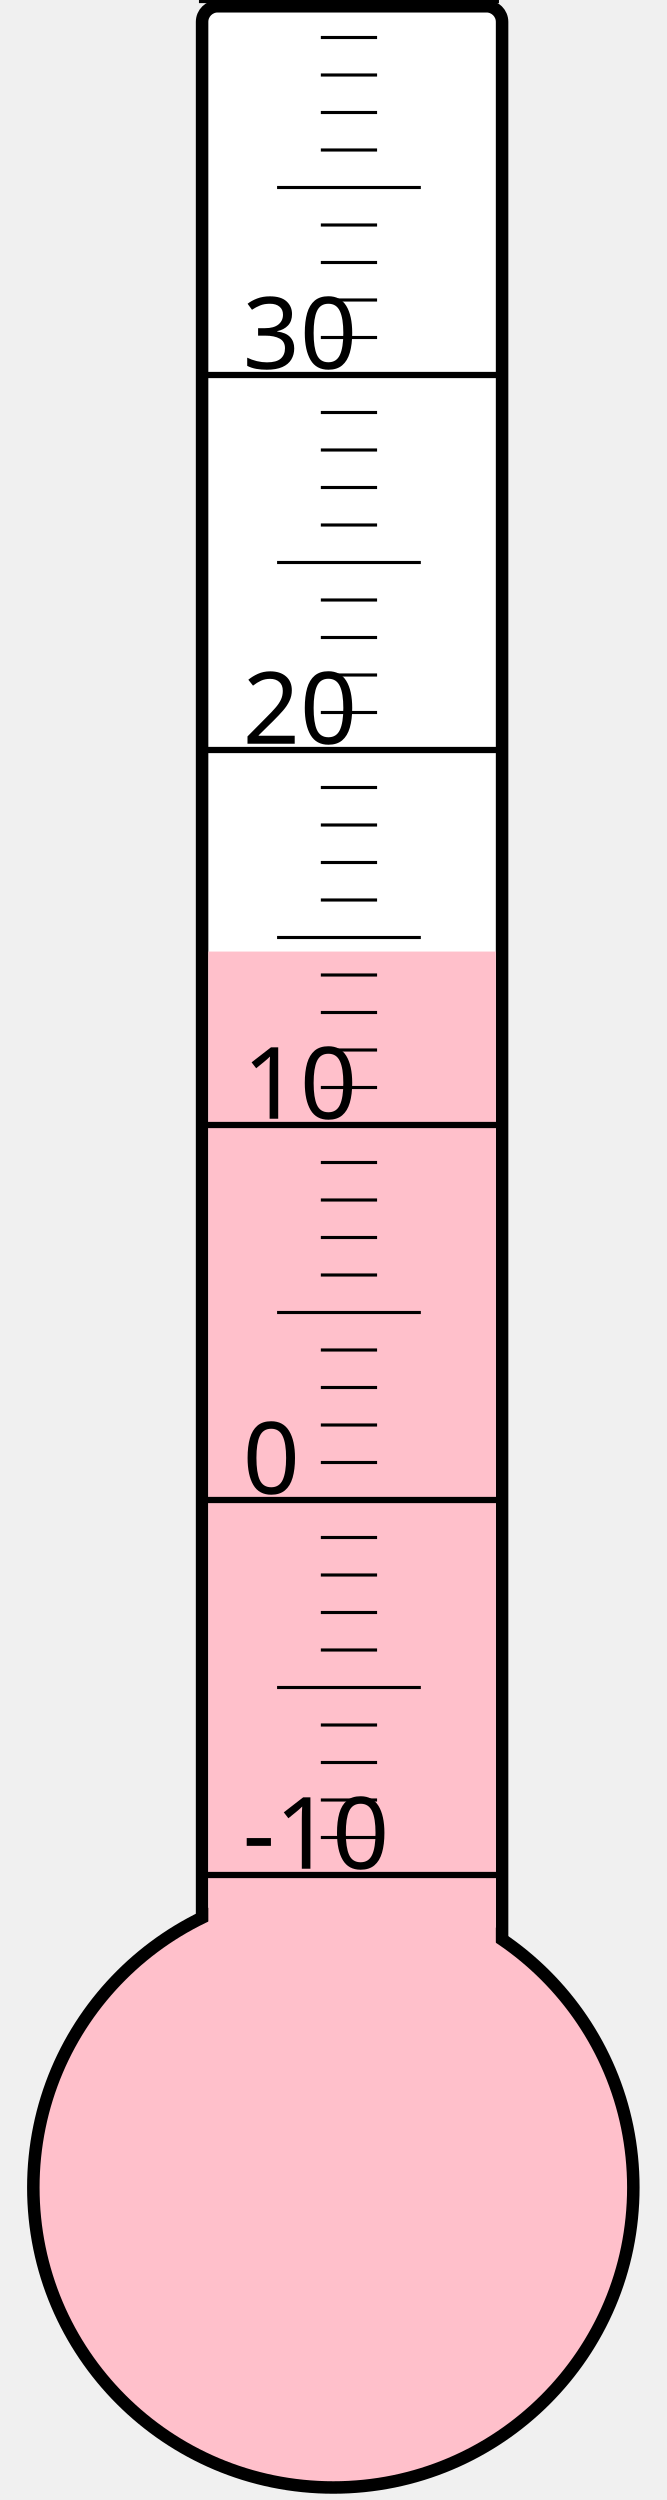
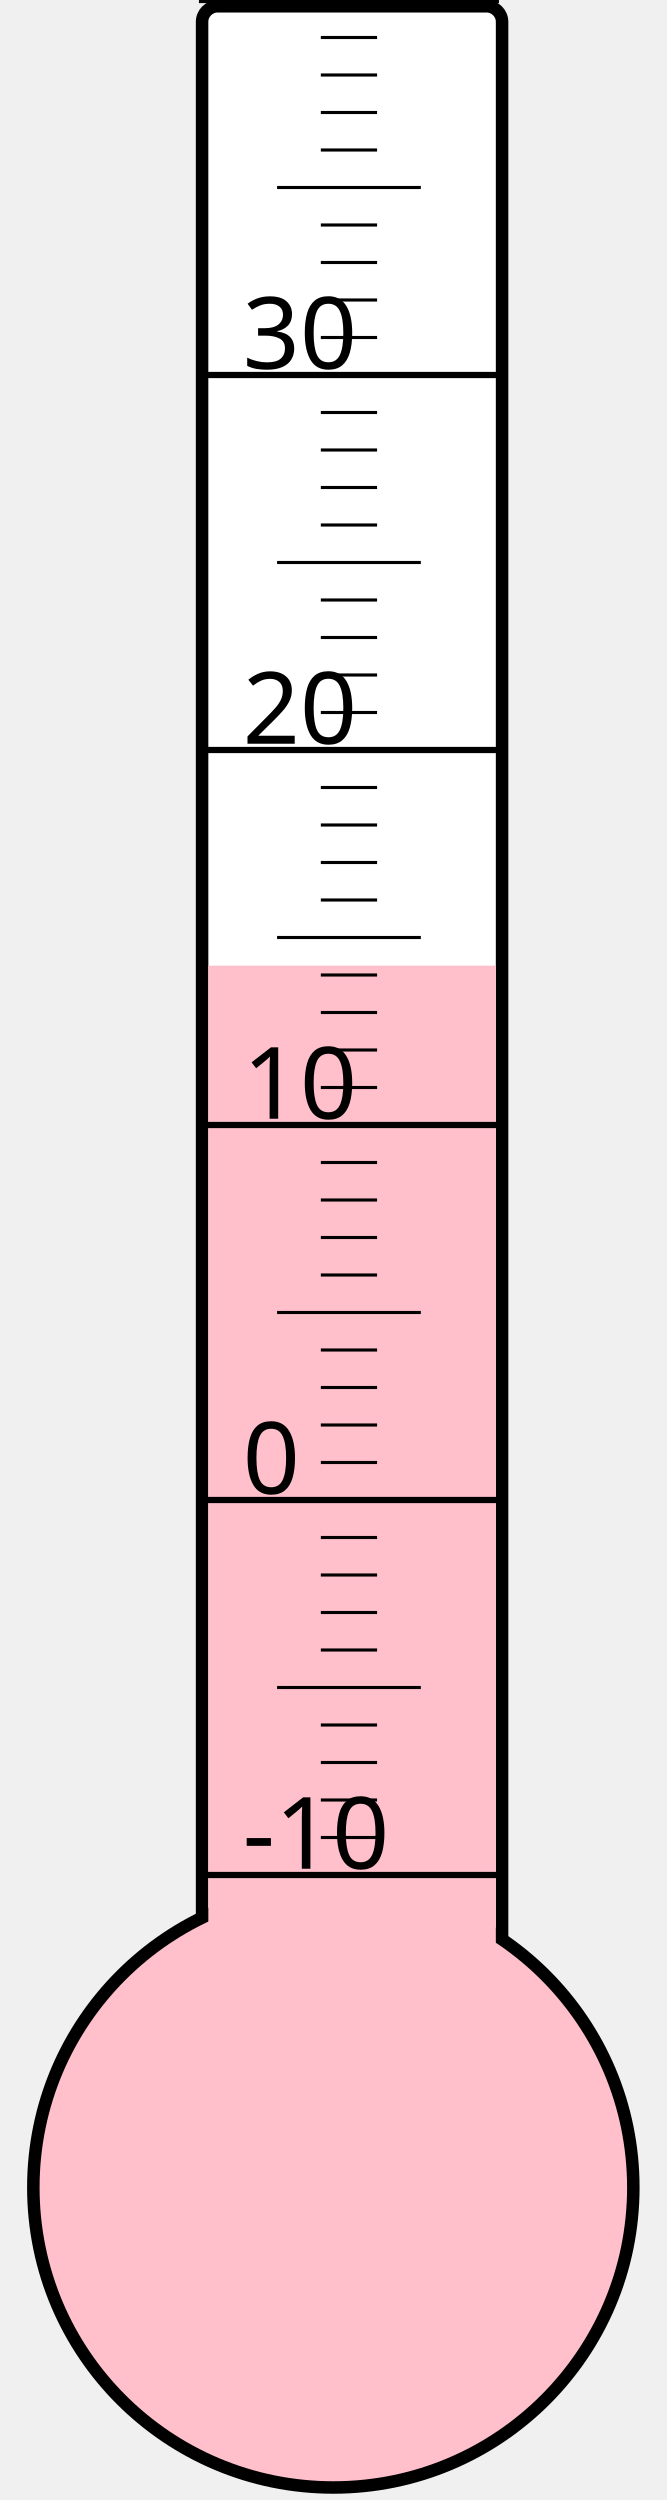
<svg xmlns="http://www.w3.org/2000/svg" width="40px" height="150px" viewBox="0 0 200 800">
  <rect width="200" height="800" x="0" y="0" style="fill: #ffffeb; fill-opacity: 0;" />
  <rect width="96" height="680" x="58" y="2" rx="5" ry="5" style="fill: white; fill-opacity: 1; stroke: black; stroke-width: 4;" />
  <circle cx="100" cy="700" r="96" style="fill: pink; stroke: black; stroke-width: 4;" />
-   <rect width="92" height="395.5" x="60" y="304.5" style="fill: pink; fill-opacity: 1; stroke-width: 0;" />
+   <rect width="92" height="391.0" x="60" y="309.0" style="fill: pink; fill-opacity: 1; stroke-width: 0;" />
  <text x="71" y="598" style="font-family: sans-serif; font-size: 24pt;">-10</text>
  <text x="71" y="478" style="font-family: sans-serif; font-size: 24pt;">0</text>
  <text x="71" y="358" style="font-family: sans-serif; font-size: 24pt;">10</text>
  <text x="71" y="238" style="font-family: sans-serif; font-size: 24pt;">20</text>
  <text x="71" y="118" style="font-family: sans-serif; font-size: 24pt;">30</text>
  <g style="stroke: black;">
    <line x1="57" y1="600" x2="153" y2="600" style="stroke-width: 2;" />
    <line x1="96" y1="588" x2="114" y2="588" style="stroke-width: 1;" />
    <line x1="96" y1="576" x2="114" y2="576" style="stroke-width: 1;" />
    <line x1="96" y1="564" x2="114" y2="564" style="stroke-width: 1;" />
    <line x1="96" y1="552" x2="114" y2="552" style="stroke-width: 1;" />
    <line x1="82" y1="540" x2="128" y2="540" style="stroke-width: 1;" />
    <line x1="96" y1="528" x2="114" y2="528" style="stroke-width: 1;" />
    <line x1="96" y1="516" x2="114" y2="516" style="stroke-width: 1;" />
    <line x1="96" y1="504" x2="114" y2="504" style="stroke-width: 1;" />
    <line x1="96" y1="492" x2="114" y2="492" style="stroke-width: 1;" />
    <line x1="57" y1="480" x2="153" y2="480" style="stroke-width: 2;" />
    <line x1="96" y1="468" x2="114" y2="468" style="stroke-width: 1;" />
    <line x1="96" y1="456" x2="114" y2="456" style="stroke-width: 1;" />
    <line x1="96" y1="444" x2="114" y2="444" style="stroke-width: 1;" />
    <line x1="96" y1="432" x2="114" y2="432" style="stroke-width: 1;" />
    <line x1="82" y1="420" x2="128" y2="420" style="stroke-width: 1;" />
    <line x1="96" y1="408" x2="114" y2="408" style="stroke-width: 1;" />
    <line x1="96" y1="396" x2="114" y2="396" style="stroke-width: 1;" />
    <line x1="96" y1="384" x2="114" y2="384" style="stroke-width: 1;" />
    <line x1="96" y1="372" x2="114" y2="372" style="stroke-width: 1;" />
    <line x1="57" y1="360" x2="153" y2="360" style="stroke-width: 2;" />
    <line x1="96" y1="348" x2="114" y2="348" style="stroke-width: 1;" />
    <line x1="96" y1="336" x2="114" y2="336" style="stroke-width: 1;" />
    <line x1="96" y1="324" x2="114" y2="324" style="stroke-width: 1;" />
    <line x1="96" y1="312" x2="114" y2="312" style="stroke-width: 1;" />
    <line x1="82" y1="300" x2="128" y2="300" style="stroke-width: 1;" />
    <line x1="96" y1="288" x2="114" y2="288" style="stroke-width: 1;" />
    <line x1="96" y1="276" x2="114" y2="276" style="stroke-width: 1;" />
    <line x1="96" y1="264" x2="114" y2="264" style="stroke-width: 1;" />
    <line x1="96" y1="252" x2="114" y2="252" style="stroke-width: 1;" />
    <line x1="57" y1="240" x2="153" y2="240" style="stroke-width: 2;" />
    <line x1="96" y1="228" x2="114" y2="228" style="stroke-width: 1;" />
    <line x1="96" y1="216" x2="114" y2="216" style="stroke-width: 1;" />
    <line x1="96" y1="204" x2="114" y2="204" style="stroke-width: 1;" />
    <line x1="96" y1="192" x2="114" y2="192" style="stroke-width: 1;" />
    <line x1="82" y1="180" x2="128" y2="180" style="stroke-width: 1;" />
    <line x1="96" y1="168" x2="114" y2="168" style="stroke-width: 1;" />
    <line x1="96" y1="156" x2="114" y2="156" style="stroke-width: 1;" />
    <line x1="96" y1="144" x2="114" y2="144" style="stroke-width: 1;" />
    <line x1="96" y1="132" x2="114" y2="132" style="stroke-width: 1;" />
    <line x1="57" y1="120" x2="153" y2="120" style="stroke-width: 2;" />
    <line x1="96" y1="108" x2="114" y2="108" style="stroke-width: 1;" />
    <line x1="96" y1="96" x2="114" y2="96" style="stroke-width: 1;" />
    <line x1="96" y1="84" x2="114" y2="84" style="stroke-width: 1;" />
    <line x1="96" y1="72" x2="114" y2="72" style="stroke-width: 1;" />
    <line x1="82" y1="60" x2="128" y2="60" style="stroke-width: 1;" />
    <line x1="96" y1="48" x2="114" y2="48" style="stroke-width: 1;" />
    <line x1="96" y1="36" x2="114" y2="36" style="stroke-width: 1;" />
    <line x1="96" y1="24" x2="114" y2="24" style="stroke-width: 1;" />
    <line x1="96" y1="12" x2="114" y2="12" style="stroke-width: 1;" />
    <line x1="57" y1="0" x2="153" y2="0" style="stroke-width: 2;" />
  </g>
</svg>
